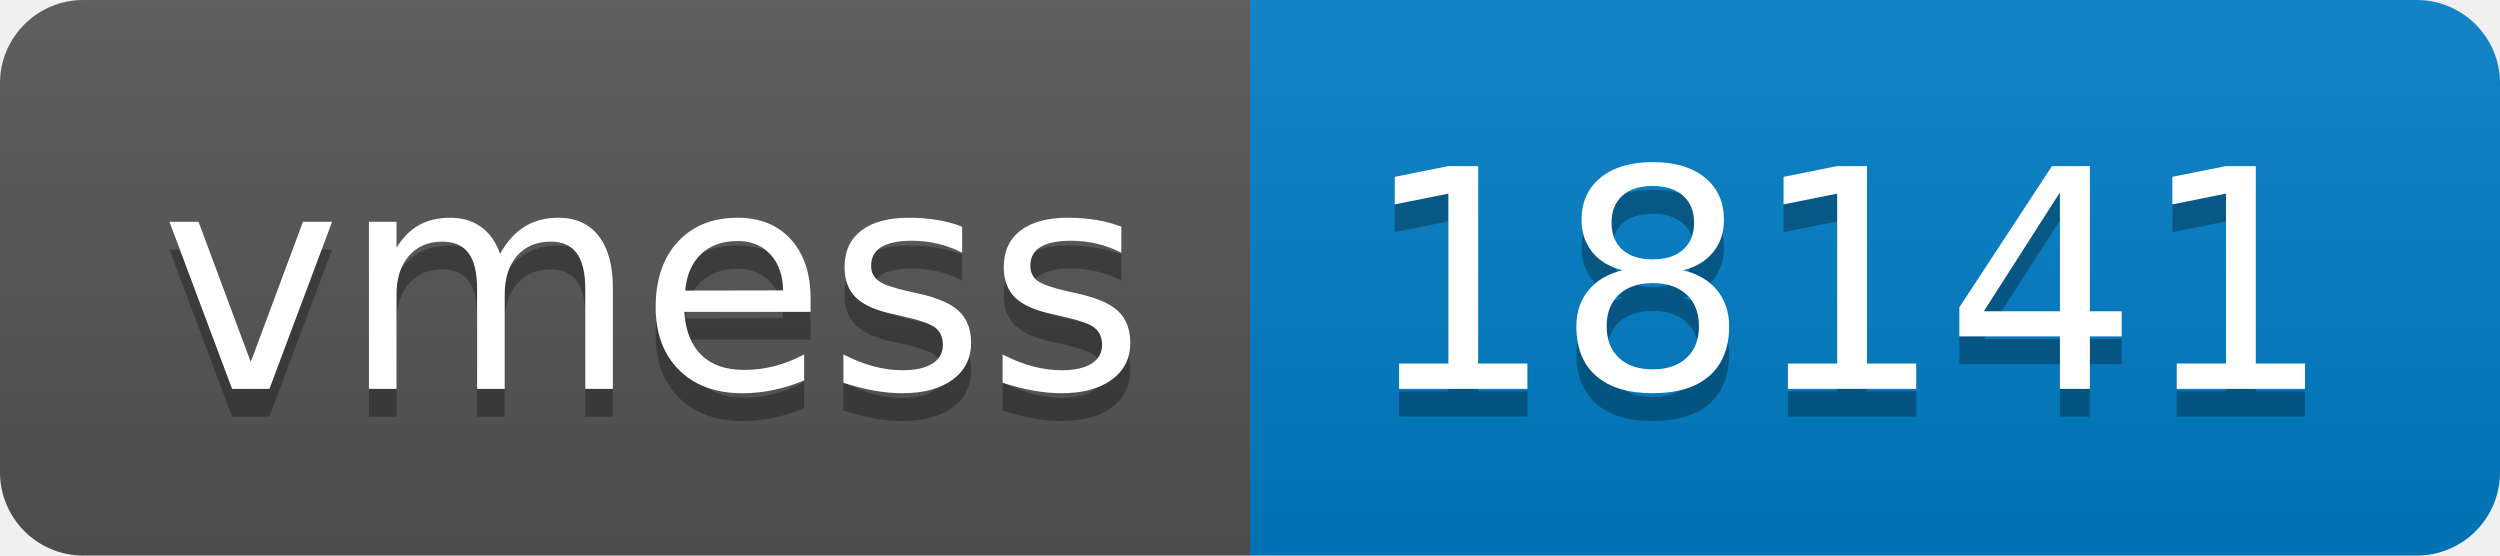
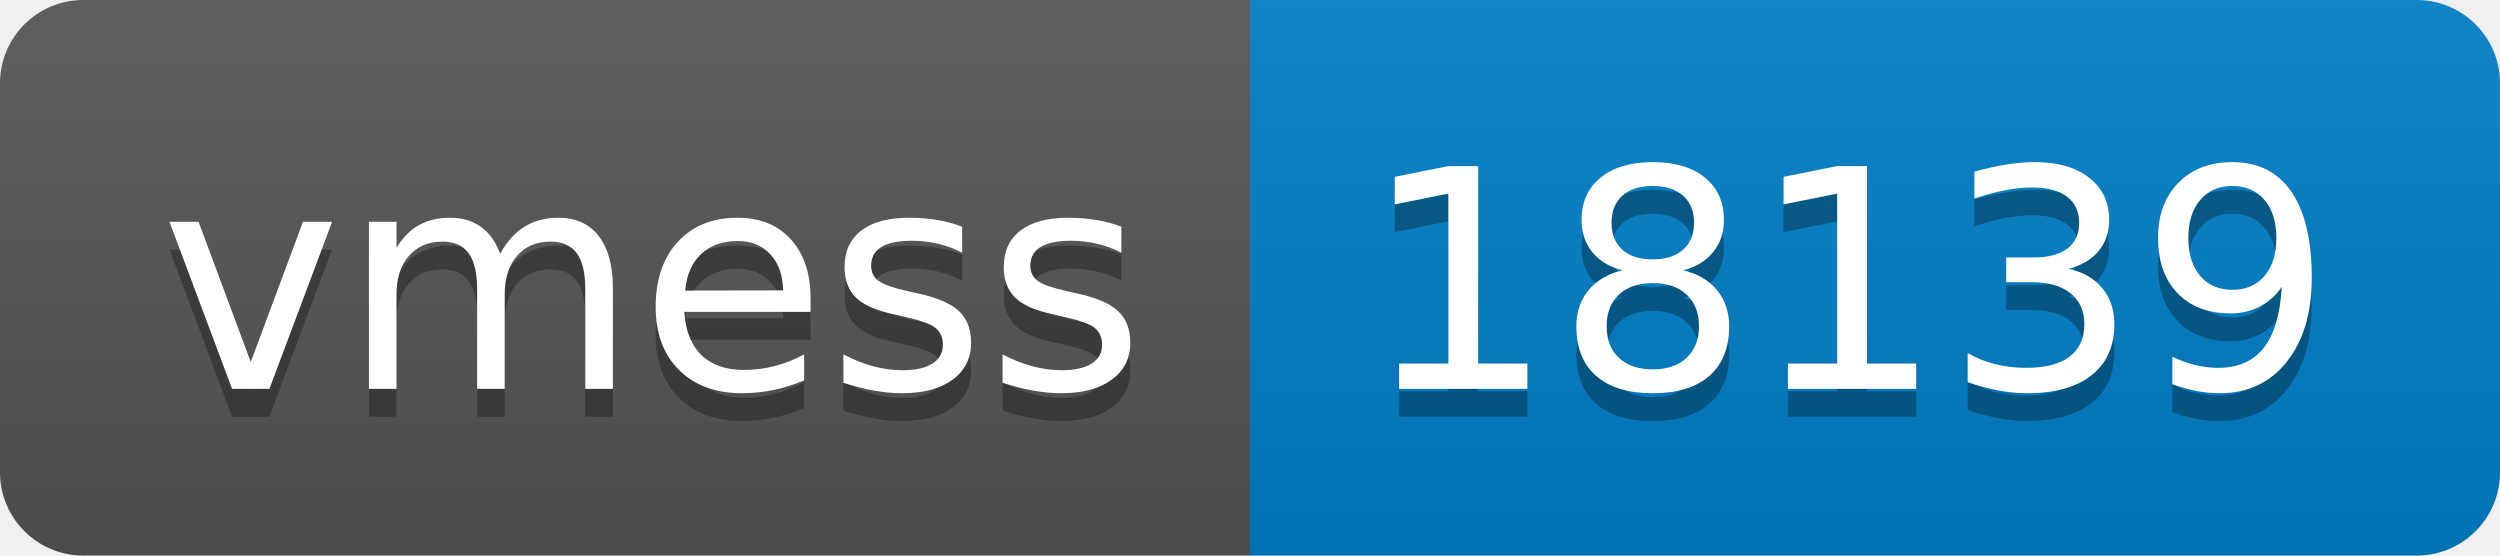
- <svg xmlns="http://www.w3.org/2000/svg" width="90" height="20" role="img" aria-label="vmess: 18141">
+ <svg xmlns="http://www.w3.org/2000/svg" width="90" height="20" role="img" aria-label="vmess: 18139">
  <linearGradient id="s" x2="0" y2="100%">
    <stop offset="0" stop-color="#bbb" stop-opacity=".1" />
    <stop offset="1" stop-opacity=".1" />
  </linearGradient>
  <clipPath id="r">
    <rect width="90" height="20" rx="3" fill="#fff" />
  </clipPath>
  <g clip-path="url(#r)">
    <rect width="45" height="20" fill="#555" />
    <rect x="45" width="45" height="20" fill="#007ec6" />
    <rect width="90" height="20" fill="url(#s)" />
  </g>
  <g fill="#fff" text-anchor="middle" font-family="Verdana,Geneva,DejaVu Sans,sans-serif" text-rendering="geometricPrecision" font-size="110">
    <text aria-hidden="true" x="235" y="150" fill="#010101" fill-opacity=".3" transform="scale(.1)" textLength="350">vmess</text>
    <text x="235" y="140" transform="scale(.1)" fill="#fff" textLength="350">vmess</text>
-     <text aria-hidden="true" x="665" y="150" fill="#010101" fill-opacity=".3" transform="scale(.1)" textLength="350">18141</text>
-     <text x="665" y="140" transform="scale(.1)" fill="#fff" textLength="350">18141</text>
+     <text aria-hidden="true" x="665" y="150" fill="#010101" fill-opacity=".3" transform="scale(.1)" textLength="350">18139</text>
+     <text x="665" y="140" transform="scale(.1)" fill="#fff" textLength="350">18139</text>
  </g>
</svg>
